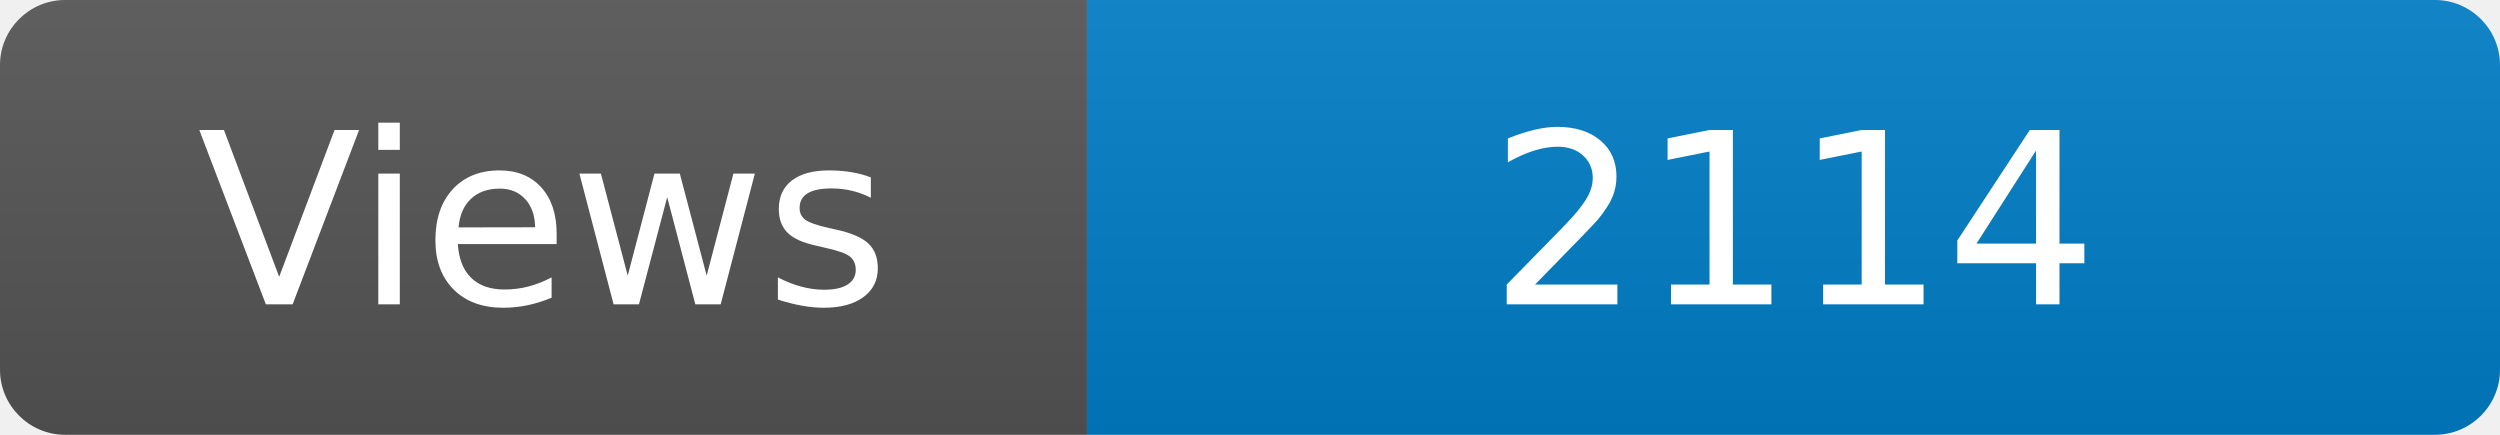
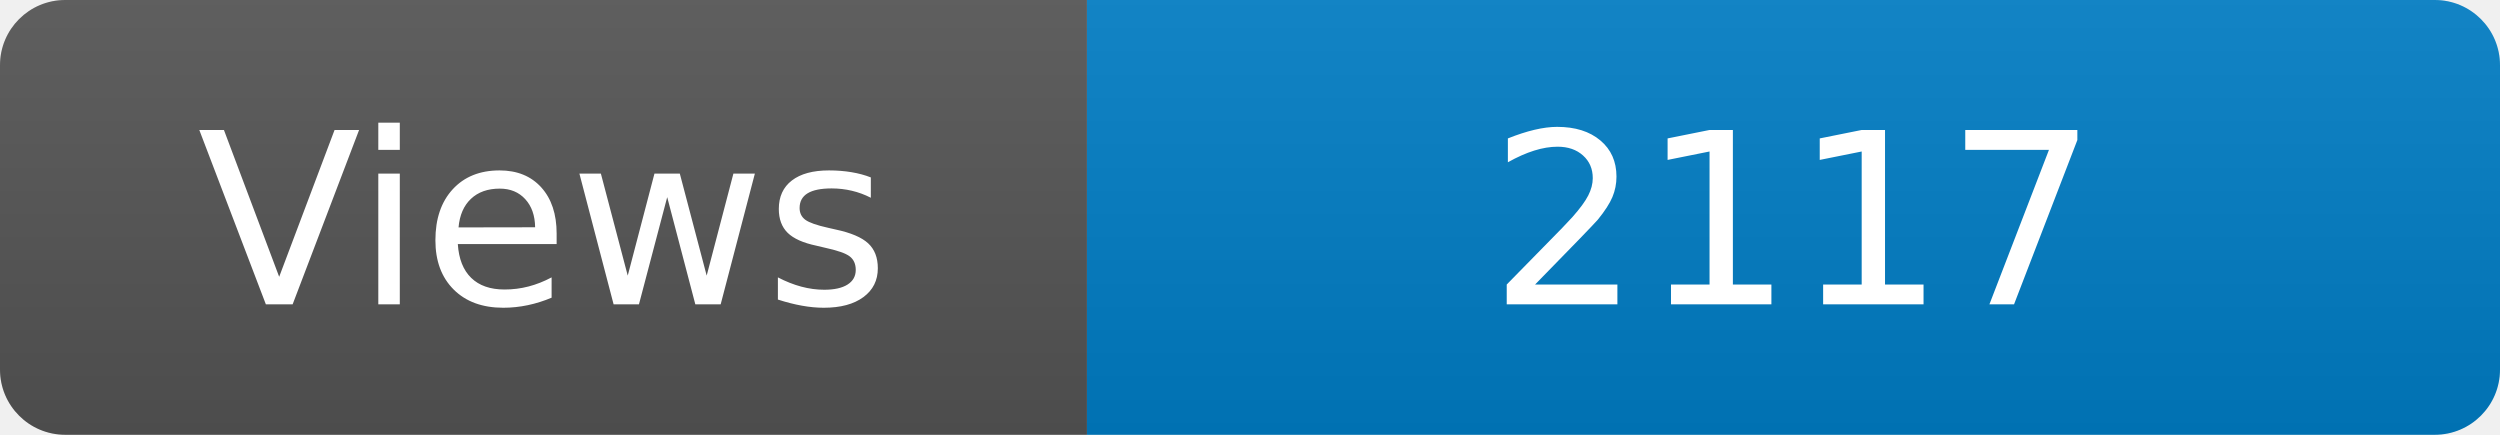
<svg xmlns="http://www.w3.org/2000/svg" width="115" height="20" role="img" aria-label="Maintained?: yes">
  <linearGradient id="s" x2="0" y2="100%">
    <stop offset="0" stop-color="#bbb" stop-opacity=".1" />
    <stop offset="1" stop-opacity=".1" />
  </linearGradient>
  <clipPath id="r">
    <rect width="115" height="20" rx="3" fill="#fff" />
  </clipPath>
  <g clip-path="url(#r)">
    <rect width="50" height="20" fill="#555" />
    <rect x="50" width="160" height="20" fill="#007ec6" />
    <rect width="115" height="20" fill="url(#s)" />
  </g>
  <g fill="#fff" text-anchor="middle" font-family="Verdana,Geneva,DejaVu Sans,sans-serif" font-size="110">
    <text x="250" y="140" transform="scale(.1)" fill="#fff">Views</text>
-     <text x="825" y="140" transform="scale(.1)" fill="#fff">2114</text>
+     <text x="825" y="140" transform="scale(.1)" fill="#fff">2117</text>
  </g>
</svg>
